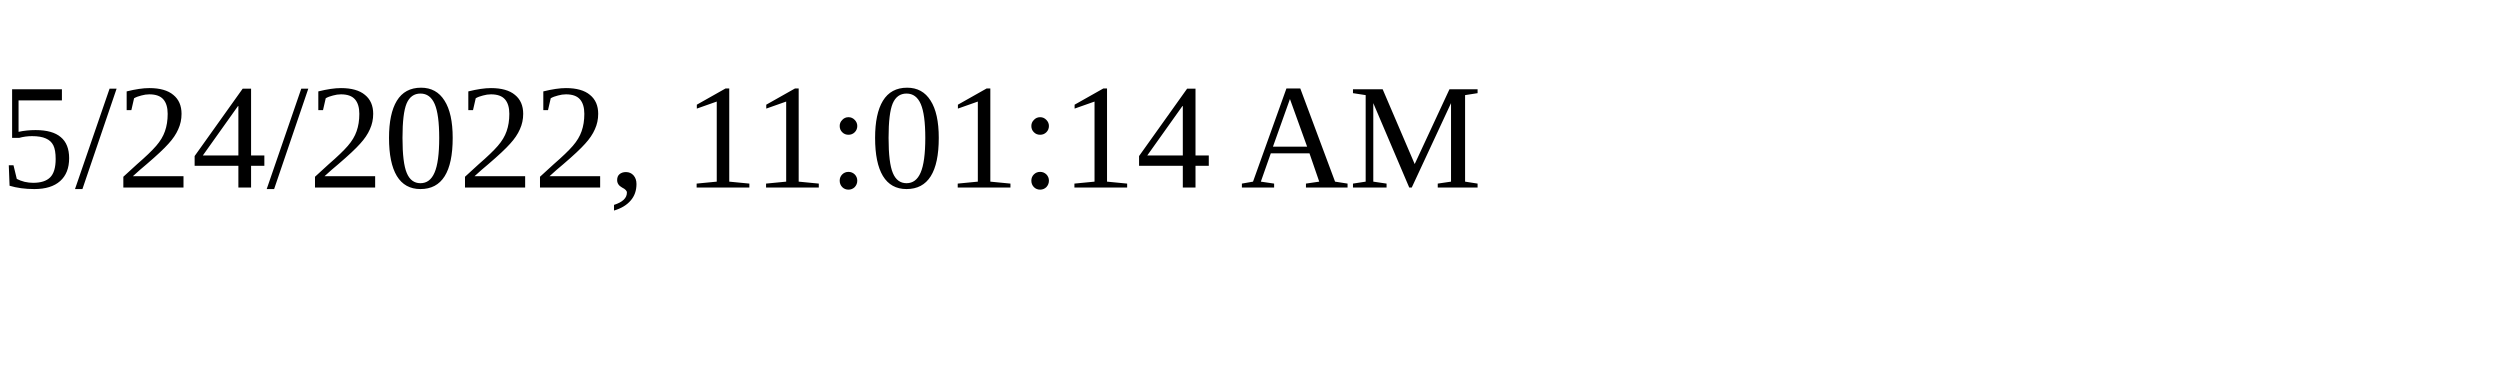
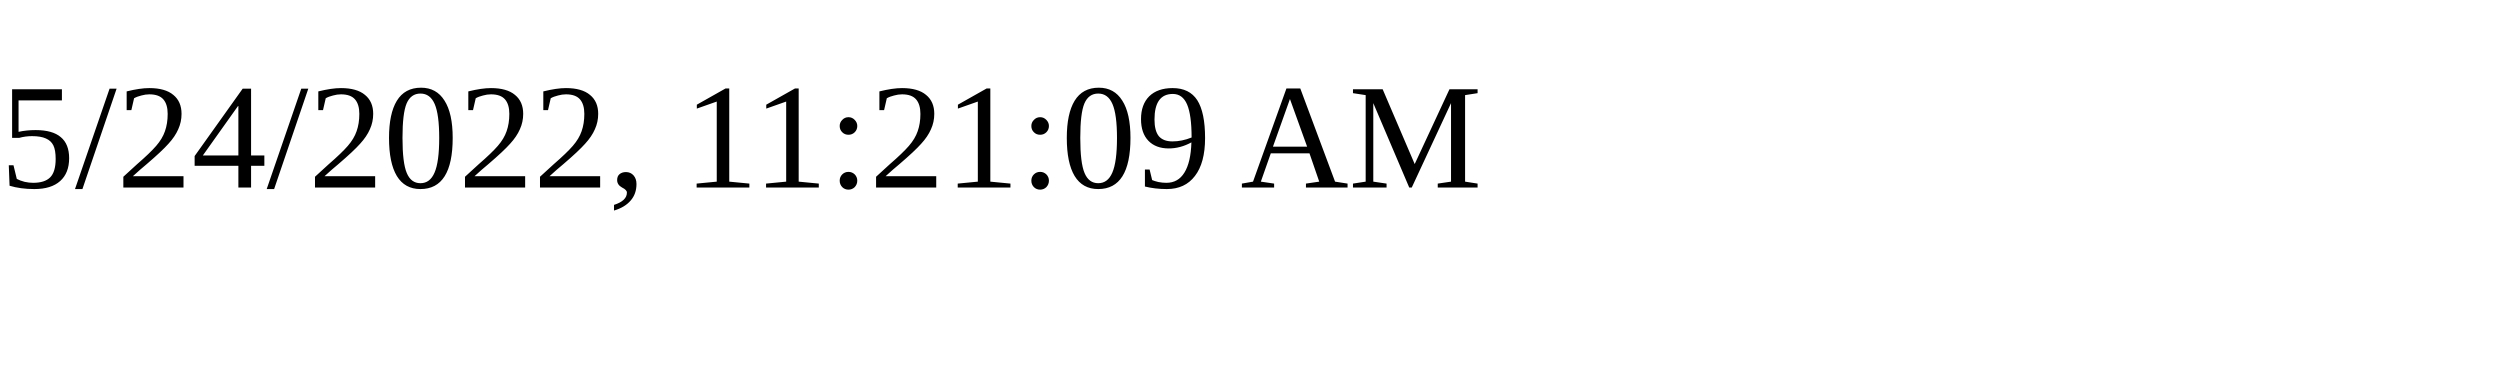
<svg xmlns="http://www.w3.org/2000/svg" height="30" width="200">
-   <text x="0" y="15">5/24/2022, 11:01:14 AM</text>
+   <text x="0" y="15">5/24/2022, 11:21:09 AM</text>
</svg>
